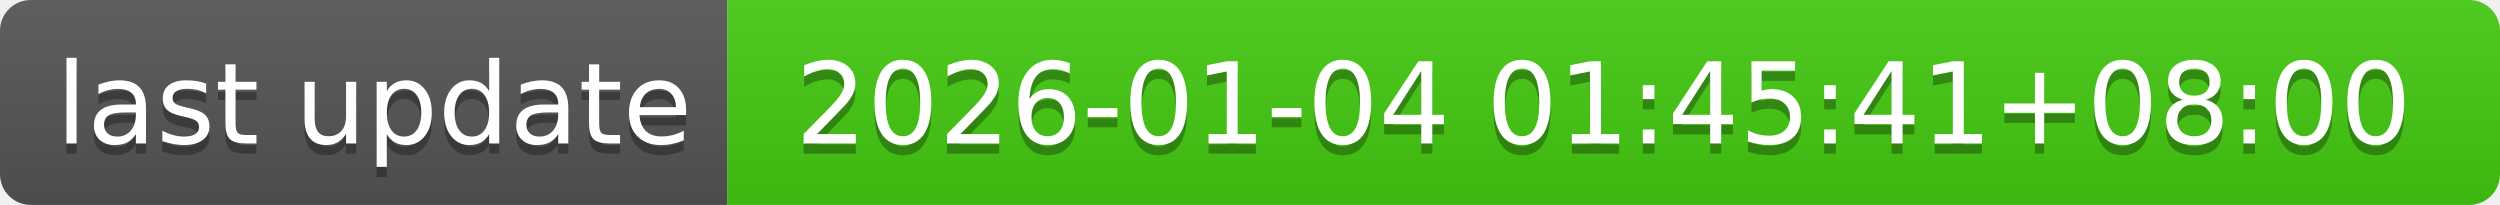
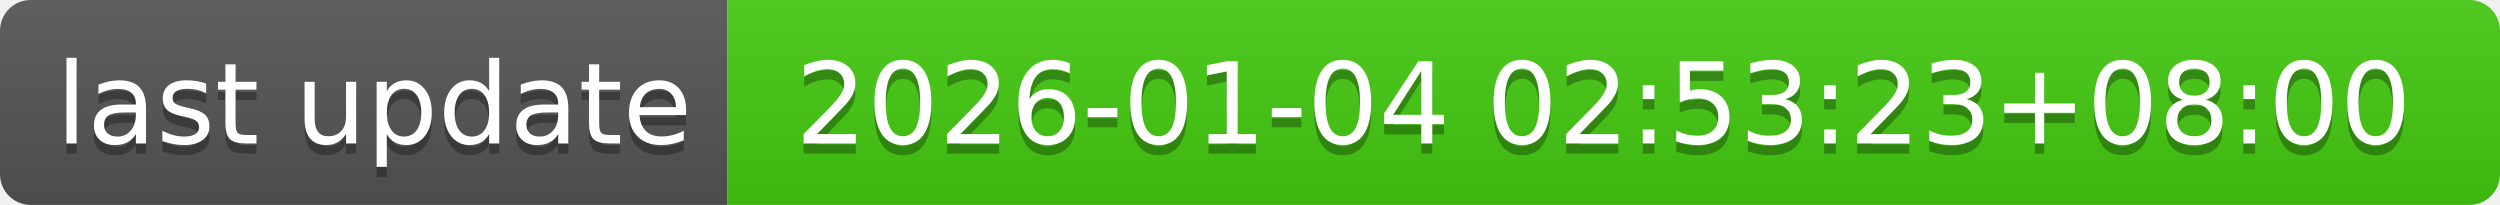
- <svg xmlns="http://www.w3.org/2000/svg" width="244" height="20" role="img" aria-label="last update: 2026-01-04 01:45:41+08:00">
+ <svg xmlns="http://www.w3.org/2000/svg" width="244" height="20" role="img" aria-label="last update: 2026-01-04 02:53:23+08:00">
  <linearGradient id="s" x2="0" y2="100%">
    <stop offset="0" stop-color="#bbb" stop-opacity=".1" />
    <stop offset="1" stop-opacity=".1" />
  </linearGradient>
  <clipPath id="r">
    <rect width="244" height="20" rx="3" fill="#fff" />
  </clipPath>
  <g clip-path="url(#r)">
    <rect width="71" height="20" fill="#555" />
    <rect x="71" width="173" height="20" fill="#4c1" />
    <rect width="244" height="20" fill="url(#s)" />
  </g>
  <g fill="#fff" text-anchor="middle" font-family="Verdana,Geneva,DejaVu Sans,sans-serif" text-rendering="geometricPrecision" font-size="110">
    <text aria-hidden="true" x="365" y="150" fill="#010101" fill-opacity=".3" transform="scale(.1)" textLength="610">last update</text>
    <text x="365" y="140" transform="scale(.1)" fill="#fff" textLength="610">last update</text>
-     <text aria-hidden="true" x="1565" y="150" fill="#010101" fill-opacity=".3" transform="scale(.1)" textLength="1630">2026-01-04 01:45:41+08:00</text>
-     <text x="1565" y="140" transform="scale(.1)" fill="#fff" textLength="1630">2026-01-04 01:45:41+08:00</text>
+     <text aria-hidden="true" x="1565" y="150" fill="#010101" fill-opacity=".3" transform="scale(.1)" textLength="1630">2026-01-04 02:53:23+08:00</text>
+     <text x="1565" y="140" transform="scale(.1)" fill="#fff" textLength="1630">2026-01-04 02:53:23+08:00</text>
  </g>
</svg>
